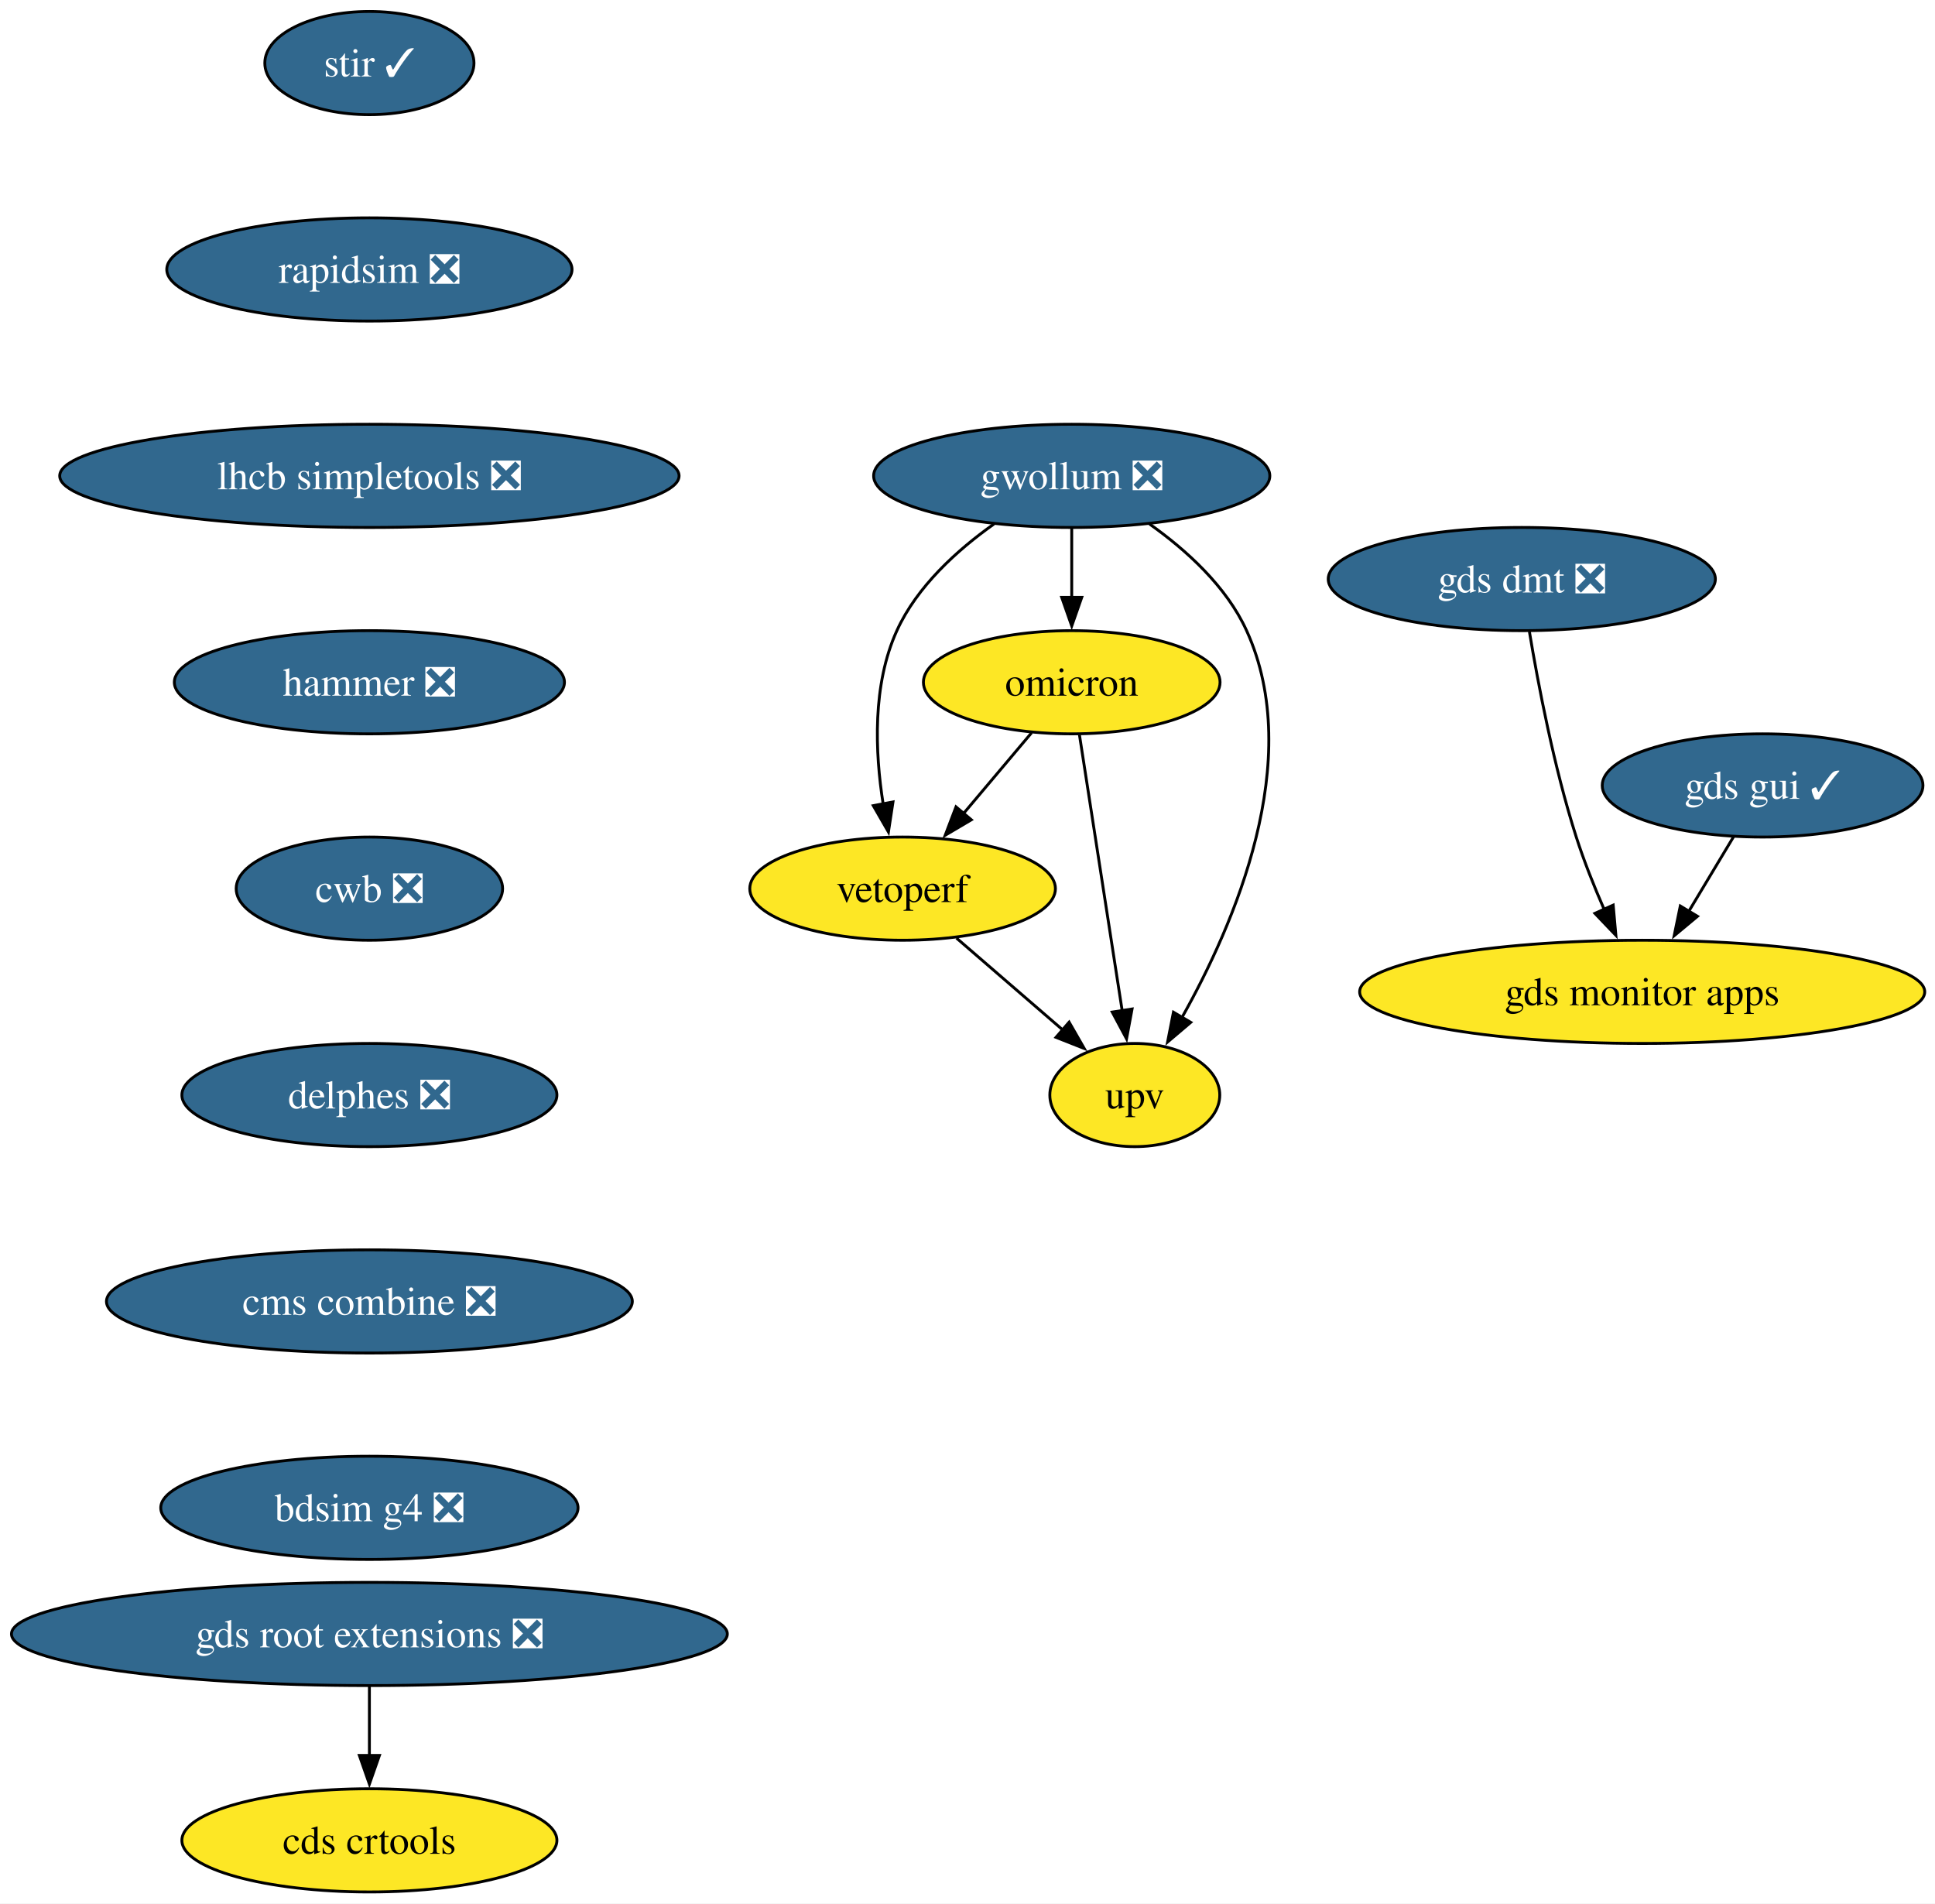
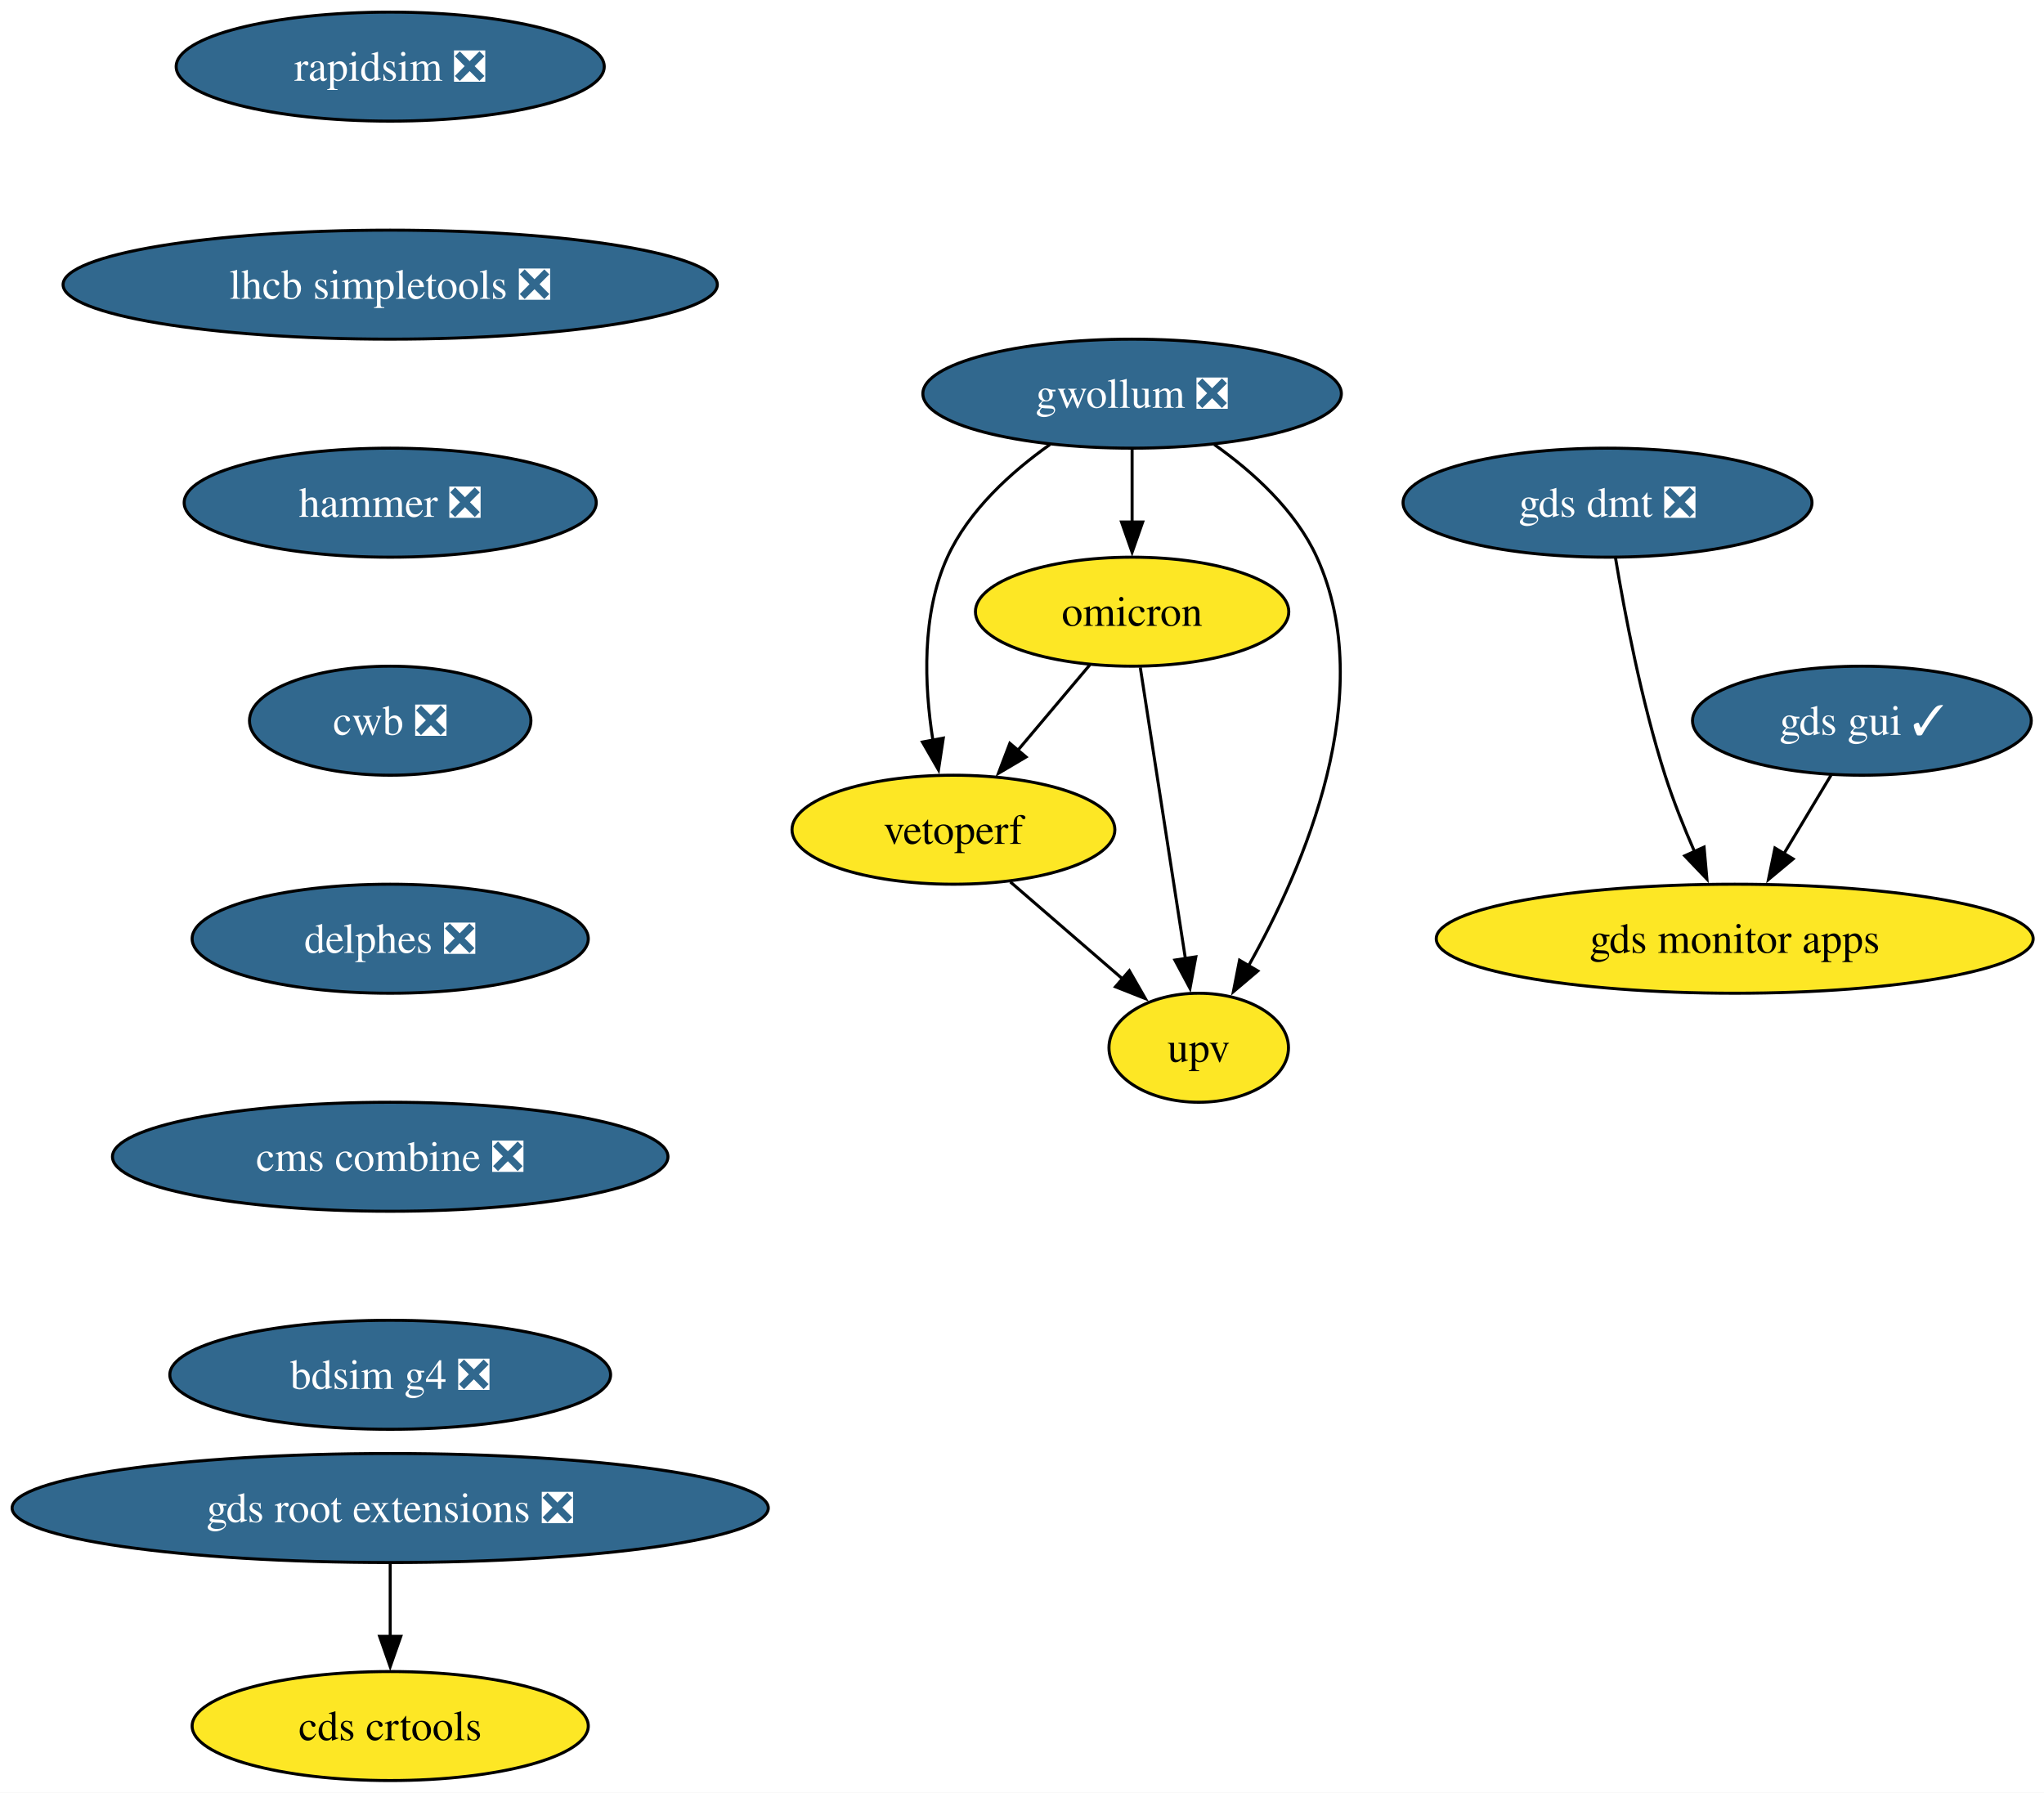
- <svg xmlns="http://www.w3.org/2000/svg" xmlns:xlink="http://www.w3.org/1999/xlink" width="675pt" height="664pt" viewBox="0.00 0.00 675.00 664.00">
-   <g id="graph0" class="graph" transform="scale(1 1) rotate(0) translate(4 660)">
-     <polygon fill="white" stroke="none" points="-4,4 -4,-660 671.42,-660 671.42,4 -4,4" />
+ <svg xmlns="http://www.w3.org/2000/svg" xmlns:xlink="http://www.w3.org/1999/xlink" width="675pt" height="592pt" viewBox="0.00 0.00 675.00 592.00">
+   <g id="graph0" class="graph" transform="scale(1 1) rotate(0) translate(4 588)">
+     <polygon fill="white" stroke="none" points="-4,4 -4,-588 671.42,-588 671.42,4 -4,4" />
    <g id="node1" class="node">
      <g id="a_node1">
-         <a xlink:href="https://github.com/conda-forge/stir-feedstock/pull/136" xlink:title="stir ✓">
-           <ellipse fill="#31688e" stroke="black" cx="124.86" cy="-638" rx="36.48" ry="18" />
-           <text xml:space="preserve" text-anchor="middle" x="124.86" y="-633.33" font-family="Times,serif" font-size="14.00" fill="white">stir ✓</text>
-         </a>
-       </g>
-     </g>
-     <g id="node2" class="node">
-       <g id="a_node2">
        <a xlink:href="https://github.com/conda-forge/rapidsim-feedstock/pull/32" xlink:title="rapidsim ❎">
          <ellipse fill="#31688e" stroke="black" cx="124.86" cy="-566" rx="70.68" ry="18" />
          <text xml:space="preserve" text-anchor="middle" x="124.86" y="-561.33" font-family="Times,serif" font-size="14.00" fill="white">rapidsim ❎</text>
        </a>
      </g>
    </g>
-     <g id="node3" class="node">
-       <g id="a_node3">
+     <g id="node2" class="node">
+       <g id="a_node2">
        <a xlink:href="https://github.com/conda-forge/lhcb-simpletools-feedstock/pull/40" xlink:title="lhcb simpletools ❎">
          <ellipse fill="#31688e" stroke="black" cx="124.86" cy="-494" rx="108.03" ry="18" />
          <text xml:space="preserve" text-anchor="middle" x="124.86" y="-489.32" font-family="Times,serif" font-size="14.00" fill="white">lhcb simpletools ❎</text>
        </a>
      </g>
    </g>
-     <g id="node4" class="node">
-       <g id="a_node4">
+     <g id="node3" class="node">
+       <g id="a_node3">
        <a xlink:href="https://github.com/conda-forge/hammer-feedstock/pull/57" xlink:title="hammer ❎">
          <ellipse fill="#31688e" stroke="black" cx="124.86" cy="-422" rx="68.04" ry="18" />
          <text xml:space="preserve" text-anchor="middle" x="124.86" y="-417.32" font-family="Times,serif" font-size="14.00" fill="white">hammer ❎</text>
        </a>
      </g>
    </g>
-     <g id="node9" class="node">
-       <g id="a_node9">
+     <g id="node8" class="node">
+       <g id="a_node8">
        <a xlink:href="https://github.com/conda-forge/cwb-feedstock/pull/33" xlink:title="cwb ❎">
          <ellipse fill="#31688e" stroke="black" cx="124.86" cy="-350" rx="46.47" ry="18" />
          <text xml:space="preserve" text-anchor="middle" x="124.86" y="-345.32" font-family="Times,serif" font-size="14.00" fill="white">cwb ❎</text>
        </a>
      </g>
    </g>
-     <g id="node5" class="node">
-       <g id="a_node5">
+     <g id="node4" class="node">
+       <g id="a_node4">
        <a xlink:href="https://github.com/conda-forge/gwollum-feedstock/pull/70" xlink:title="gwollum ❎">
-           <ellipse fill="#31688e" stroke="black" cx="369.86" cy="-494" rx="69.1" ry="18" />
-           <text xml:space="preserve" text-anchor="middle" x="369.86" y="-489.32" font-family="Times,serif" font-size="14.00" fill="white">gwollum ❎</text>
+           <ellipse fill="#31688e" stroke="black" cx="369.86" cy="-458" rx="69.1" ry="18" />
+           <text xml:space="preserve" text-anchor="middle" x="369.86" y="-453.32" font-family="Times,serif" font-size="14.00" fill="white">gwollum ❎</text>
        </a>
      </g>
    </g>
+     <g id="node5" class="node">
+       <g id="a_node5">
+         <a xlink:href="https://github.com/conda-forge/omicron-feedstock" xlink:title="omicron">
+           <ellipse fill="#fde725" stroke="black" cx="369.86" cy="-386" rx="51.74" ry="18" />
+           <text xml:space="preserve" text-anchor="middle" x="369.86" y="-381.32" font-family="Times,serif" font-size="14.00">omicron</text>
+         </a>
+       </g>
+     </g>
+     <g id="edge3" class="edge">
+       <path fill="none" stroke="black" d="M369.86,-439.7C369.86,-432.41 369.86,-423.73 369.86,-415.54" />
+       <polygon fill="black" stroke="black" points="373.36,-415.62 369.86,-405.62 366.36,-415.62 373.36,-415.62" />
+     </g>
    <g id="node6" class="node">
      <g id="a_node6">
-         <a xlink:href="https://github.com/conda-forge/omicron-feedstock" xlink:title="omicron">
-           <ellipse fill="#fde725" stroke="black" cx="369.86" cy="-422" rx="51.74" ry="18" />
-           <text xml:space="preserve" text-anchor="middle" x="369.86" y="-417.32" font-family="Times,serif" font-size="14.00">omicron</text>
+         <a xlink:href="https://github.com/conda-forge/vetoperf-feedstock" xlink:title="vetoperf">
+           <ellipse fill="#fde725" stroke="black" cx="310.86" cy="-314" rx="53.31" ry="18" />
+           <text xml:space="preserve" text-anchor="middle" x="310.86" y="-309.32" font-family="Times,serif" font-size="14.00">vetoperf</text>
        </a>
      </g>
    </g>
    <g id="edge4" class="edge">
-       <path fill="none" stroke="black" d="M369.86,-475.7C369.86,-468.41 369.86,-459.73 369.86,-451.54" />
-       <polygon fill="black" stroke="black" points="373.36,-451.62 369.86,-441.62 366.36,-451.62 373.36,-451.62" />
+       <path fill="none" stroke="black" d="M342.74,-441.21C329.92,-432.13 315.9,-419.45 308.86,-404 300.28,-385.17 301.22,-361.69 304.07,-343.58" />
+       <polygon fill="black" stroke="black" points="307.51,-344.25 305.92,-333.77 300.63,-342.95 307.51,-344.25" />
    </g>
    <g id="node7" class="node">
      <g id="a_node7">
-         <a xlink:href="https://github.com/conda-forge/vetoperf-feedstock" xlink:title="vetoperf">
-           <ellipse fill="#fde725" stroke="black" cx="310.86" cy="-350" rx="53.31" ry="18" />
-           <text xml:space="preserve" text-anchor="middle" x="310.86" y="-345.32" font-family="Times,serif" font-size="14.00">vetoperf</text>
+         <a xlink:href="https://github.com/conda-forge/upv-feedstock" xlink:title="upv">
+           <ellipse fill="#fde725" stroke="black" cx="391.86" cy="-242" rx="29.64" ry="18" />
+           <text xml:space="preserve" text-anchor="middle" x="391.86" y="-237.32" font-family="Times,serif" font-size="14.00">upv</text>
        </a>
      </g>
    </g>
    <g id="edge5" class="edge">
-       <path fill="none" stroke="black" d="M342.74,-477.21C329.92,-468.13 315.9,-455.45 308.86,-440 300.28,-421.17 301.22,-397.69 304.07,-379.58" />
-       <polygon fill="black" stroke="black" points="307.51,-380.25 305.92,-369.77 300.63,-378.95 307.51,-380.25" />
-     </g>
-     <g id="node8" class="node">
-       <g id="a_node8">
-         <a xlink:href="https://github.com/conda-forge/upv-feedstock" xlink:title="upv">
-           <ellipse fill="#fde725" stroke="black" cx="391.86" cy="-278" rx="29.64" ry="18" />
-           <text xml:space="preserve" text-anchor="middle" x="391.86" y="-273.32" font-family="Times,serif" font-size="14.00">upv</text>
-         </a>
-       </g>
+       <path fill="none" stroke="black" d="M396.99,-441.21C409.81,-432.13 423.82,-419.45 430.86,-404 451.42,-358.9 426.62,-301.55 408.22,-268.89" />
+       <polygon fill="black" stroke="black" points="411.38,-267.36 403.3,-260.51 405.34,-270.9 411.38,-267.36" />
    </g>
    <g id="edge6" class="edge">
-       <path fill="none" stroke="black" d="M396.99,-477.21C409.81,-468.13 423.82,-455.45 430.86,-440 451.42,-394.9 426.62,-337.55 408.22,-304.89" />
-       <polygon fill="black" stroke="black" points="411.38,-303.36 403.3,-296.51 405.34,-306.9 411.38,-303.36" />
+       <path fill="none" stroke="black" d="M355.88,-368.41C348.75,-359.95 339.94,-349.49 332,-340.08" />
+       <polygon fill="black" stroke="black" points="334.84,-338.02 325.72,-332.63 329.49,-342.53 334.84,-338.02" />
    </g>
    <g id="edge7" class="edge">
-       <path fill="none" stroke="black" d="M355.88,-404.41C348.75,-395.95 339.94,-385.49 332,-376.08" />
-       <polygon fill="black" stroke="black" points="334.84,-374.02 325.72,-368.63 329.49,-378.53 334.84,-374.02" />
+       <path fill="none" stroke="black" d="M372.56,-367.59C376.28,-343.61 383.01,-300.14 387.46,-271.42" />
+       <polygon fill="black" stroke="black" points="390.91,-272.02 388.98,-261.61 383.99,-270.95 390.91,-272.02" />
    </g>
    <g id="edge8" class="edge">
-       <path fill="none" stroke="black" d="M372.56,-403.59C376.28,-379.61 383.01,-336.14 387.46,-307.42" />
-       <polygon fill="black" stroke="black" points="390.91,-308.02 388.98,-297.61 383.99,-306.95 390.91,-308.02" />
+       <path fill="none" stroke="black" d="M329.65,-296.76C340.67,-287.24 354.74,-275.08 366.71,-264.73" />
+       <polygon fill="black" stroke="black" points="368.95,-267.43 374.23,-258.24 364.37,-262.13 368.95,-267.43" />
    </g>
-     <g id="edge9" class="edge">
-       <path fill="none" stroke="black" d="M329.65,-332.76C340.67,-323.24 354.74,-311.08 366.71,-300.73" />
-       <polygon fill="black" stroke="black" points="368.95,-303.43 374.23,-294.24 364.37,-298.13 368.95,-303.43" />
-     </g>
-     <g id="node14" class="node">
-       <g id="a_node14">
+     <g id="node13" class="node">
+       <g id="a_node13">
        <a xlink:href="https://github.com/conda-forge/delphes-feedstock/pull/12" xlink:title="delphes ❎">
          <ellipse fill="#31688e" stroke="black" cx="124.86" cy="-278" rx="65.41" ry="18" />
          <text xml:space="preserve" text-anchor="middle" x="124.86" y="-273.32" font-family="Times,serif" font-size="14.00" fill="white">delphes ❎</text>
        </a>
      </g>
    </g>
-     <g id="node10" class="node">
-       <g id="a_node10">
+     <g id="node9" class="node">
+       <g id="a_node9">
        <a xlink:href="https://github.com/conda-forge/gds-root-extensions-feedstock/pull/38" xlink:title="gds root extensions ❎">
          <ellipse fill="#31688e" stroke="black" cx="124.86" cy="-90" rx="124.86" ry="18" />
          <text xml:space="preserve" text-anchor="middle" x="124.86" y="-85.33" font-family="Times,serif" font-size="14.00" fill="white">gds root extensions ❎</text>
        </a>
      </g>
    </g>
-     <g id="node11" class="node">
-       <g id="a_node11">
+     <g id="node10" class="node">
+       <g id="a_node10">
        <a xlink:href="https://github.com/conda-forge/cds-crtools-feedstock" xlink:title="cds crtools">
          <ellipse fill="#fde725" stroke="black" cx="124.86" cy="-18" rx="65.41" ry="18" />
          <text xml:space="preserve" text-anchor="middle" x="124.86" y="-13.32" font-family="Times,serif" font-size="14.00">cds crtools</text>
        </a>
      </g>
    </g>
-     <g id="edge11" class="edge">
+     <g id="edge10" class="edge">
      <path fill="none" stroke="black" d="M124.86,-71.7C124.86,-64.41 124.86,-55.73 124.86,-47.54" />
      <polygon fill="black" stroke="black" points="128.36,-47.62 124.86,-37.62 121.36,-47.62 128.36,-47.62" />
    </g>
-     <g id="node12" class="node">
-       <g id="a_node12">
+     <g id="node11" class="node">
+       <g id="a_node11">
        <a xlink:href="https://github.com/conda-forge/gds-gui-feedstock/pull/30" xlink:title="gds gui ✓">
-           <ellipse fill="#31688e" stroke="black" cx="610.86" cy="-386" rx="55.94" ry="18" />
-           <text xml:space="preserve" text-anchor="middle" x="610.86" y="-381.32" font-family="Times,serif" font-size="14.00" fill="white">gds gui ✓</text>
+           <ellipse fill="#31688e" stroke="black" cx="610.86" cy="-350" rx="55.94" ry="18" />
+           <text xml:space="preserve" text-anchor="middle" x="610.86" y="-345.32" font-family="Times,serif" font-size="14.00" fill="white">gds gui ✓</text>
        </a>
      </g>
    </g>
-     <g id="node13" class="node">
-       <g id="a_node13">
+     <g id="node12" class="node">
+       <g id="a_node12">
        <a xlink:href="https://github.com/conda-forge/gds-monitor-apps-feedstock" xlink:title="gds monitor apps">
-           <ellipse fill="#fde725" stroke="black" cx="568.86" cy="-314" rx="98.56" ry="18" />
-           <text xml:space="preserve" text-anchor="middle" x="568.86" y="-309.32" font-family="Times,serif" font-size="14.00">gds monitor apps</text>
+           <ellipse fill="#fde725" stroke="black" cx="568.86" cy="-278" rx="98.56" ry="18" />
+           <text xml:space="preserve" text-anchor="middle" x="568.86" y="-273.32" font-family="Times,serif" font-size="14.00">gds monitor apps</text>
        </a>
      </g>
    </g>
-     <g id="edge12" class="edge">
-       <path fill="none" stroke="black" d="M600.7,-368.05C596.02,-360.26 590.36,-350.82 585.11,-342.08" />
-       <polygon fill="black" stroke="black" points="588.15,-340.35 580.01,-333.57 582.15,-343.95 588.15,-340.35" />
+     <g id="edge11" class="edge">
+       <path fill="none" stroke="black" d="M600.7,-332.05C596.02,-324.26 590.36,-314.82 585.11,-306.08" />
+       <polygon fill="black" stroke="black" points="588.15,-304.35 580.01,-297.57 582.15,-307.95 588.15,-304.35" />
    </g>
-     <g id="node16" class="node">
-       <g id="a_node16">
+     <g id="node15" class="node">
+       <g id="a_node15">
        <a xlink:href="https://github.com/conda-forge/cms-combine-feedstock/pull/22" xlink:title="cms combine ❎">
          <ellipse fill="#31688e" stroke="black" cx="124.86" cy="-206" rx="91.72" ry="18" />
          <text xml:space="preserve" text-anchor="middle" x="124.86" y="-201.33" font-family="Times,serif" font-size="14.00" fill="white">cms combine ❎</text>
        </a>
      </g>
    </g>
-     <g id="node15" class="node">
-       <g id="a_node15">
+     <g id="node14" class="node">
+       <g id="a_node14">
        <a xlink:href="https://github.com/conda-forge/gds-dmt-feedstock/pull/12" xlink:title="gds dmt ❎">
-           <ellipse fill="#31688e" stroke="black" cx="526.86" cy="-458" rx="67.52" ry="18" />
-           <text xml:space="preserve" text-anchor="middle" x="526.86" y="-453.32" font-family="Times,serif" font-size="14.00" fill="white">gds dmt ❎</text>
+           <ellipse fill="#31688e" stroke="black" cx="526.86" cy="-422" rx="67.52" ry="18" />
+           <text xml:space="preserve" text-anchor="middle" x="526.86" y="-417.32" font-family="Times,serif" font-size="14.00" fill="white">gds dmt ❎</text>
        </a>
      </g>
    </g>
-     <g id="edge14" class="edge">
-       <path fill="none" stroke="black" d="M529.51,-439.67C532.52,-421.54 538.06,-392.38 545.86,-368 548.56,-359.59 552.11,-350.7 555.63,-342.66" />
-       <polygon fill="black" stroke="black" points="558.74,-344.26 559.68,-333.71 552.36,-341.38 558.74,-344.26" />
+     <g id="edge13" class="edge">
+       <path fill="none" stroke="black" d="M529.51,-403.67C532.52,-385.54 538.06,-356.38 545.86,-332 548.56,-323.59 552.11,-314.7 555.63,-306.66" />
+       <polygon fill="black" stroke="black" points="558.74,-308.26 559.68,-297.71 552.36,-305.38 558.74,-308.26" />
    </g>
-     <g id="node17" class="node">
-       <g id="a_node17">
+     <g id="node16" class="node">
+       <g id="a_node16">
        <a xlink:href="https://github.com/conda-forge/bdsim-g4-feedstock/pull/9" xlink:title="bdsim g4 ❎">
          <ellipse fill="#31688e" stroke="black" cx="124.86" cy="-134" rx="72.78" ry="18" />
          <text xml:space="preserve" text-anchor="middle" x="124.86" y="-129.32" font-family="Times,serif" font-size="14.00" fill="white">bdsim g4 ❎</text>
        </a>
      </g>
    </g>
  </g>
</svg>
